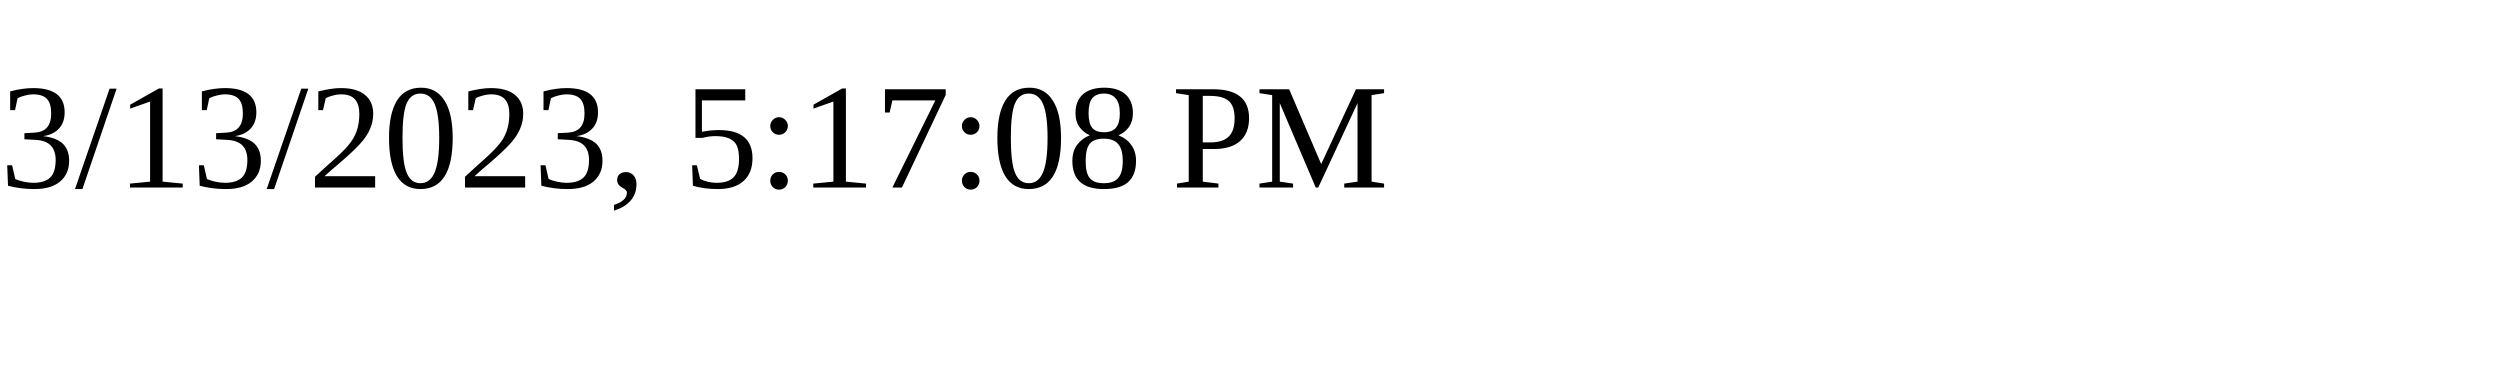
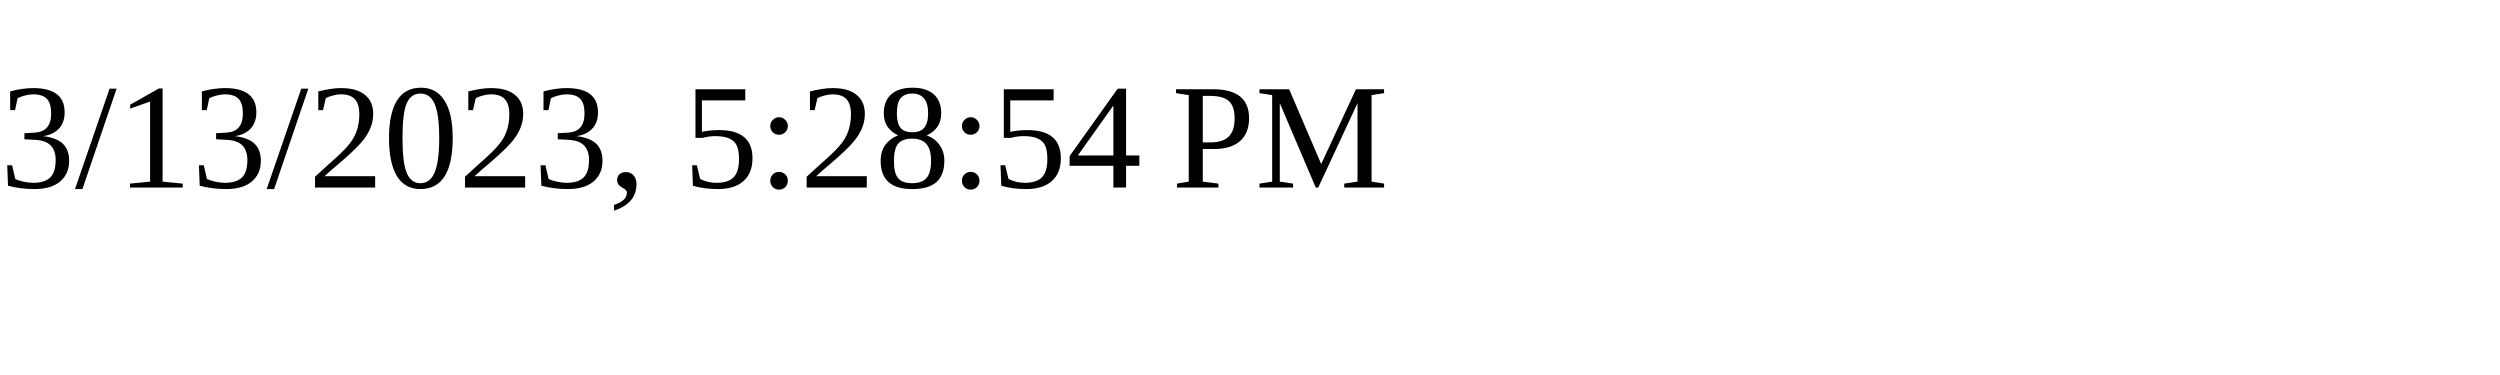
<svg xmlns="http://www.w3.org/2000/svg" height="30" width="200">
-   <text x="0" y="15">3/13/2023, 5:17:08 PM</text>
+   <text x="0" y="15">3/13/2023, 5:28:54 PM</text>
</svg>
